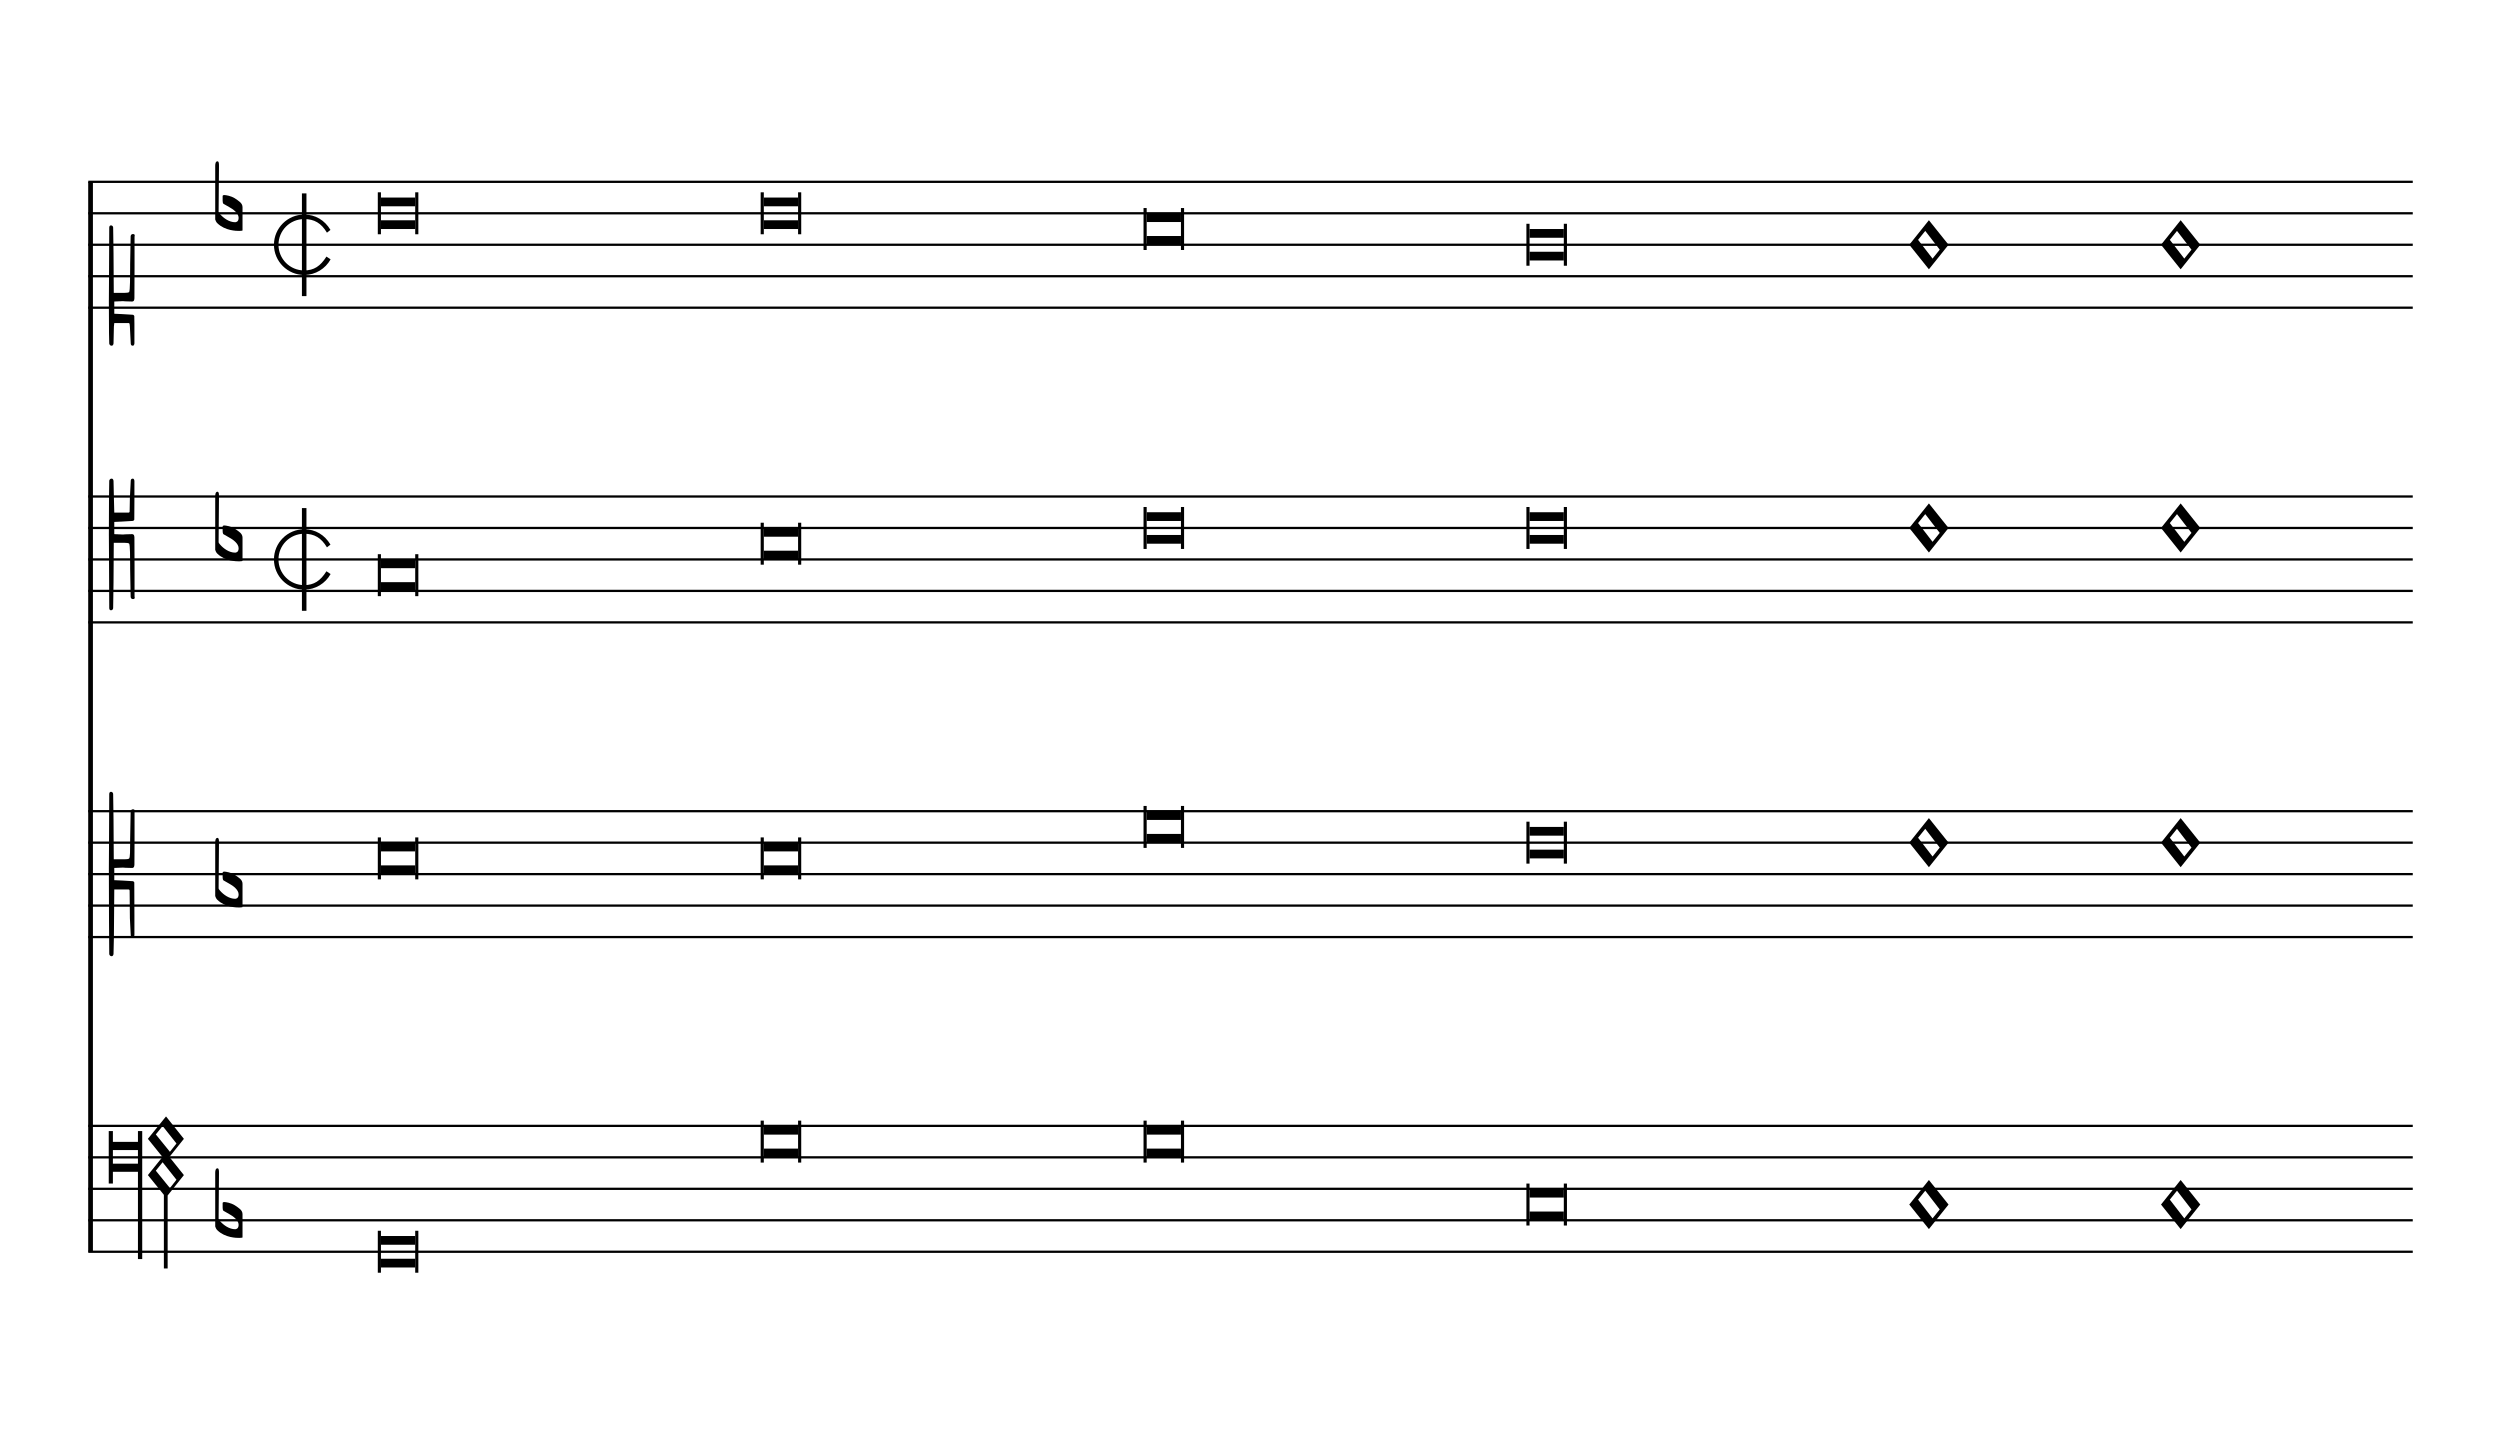
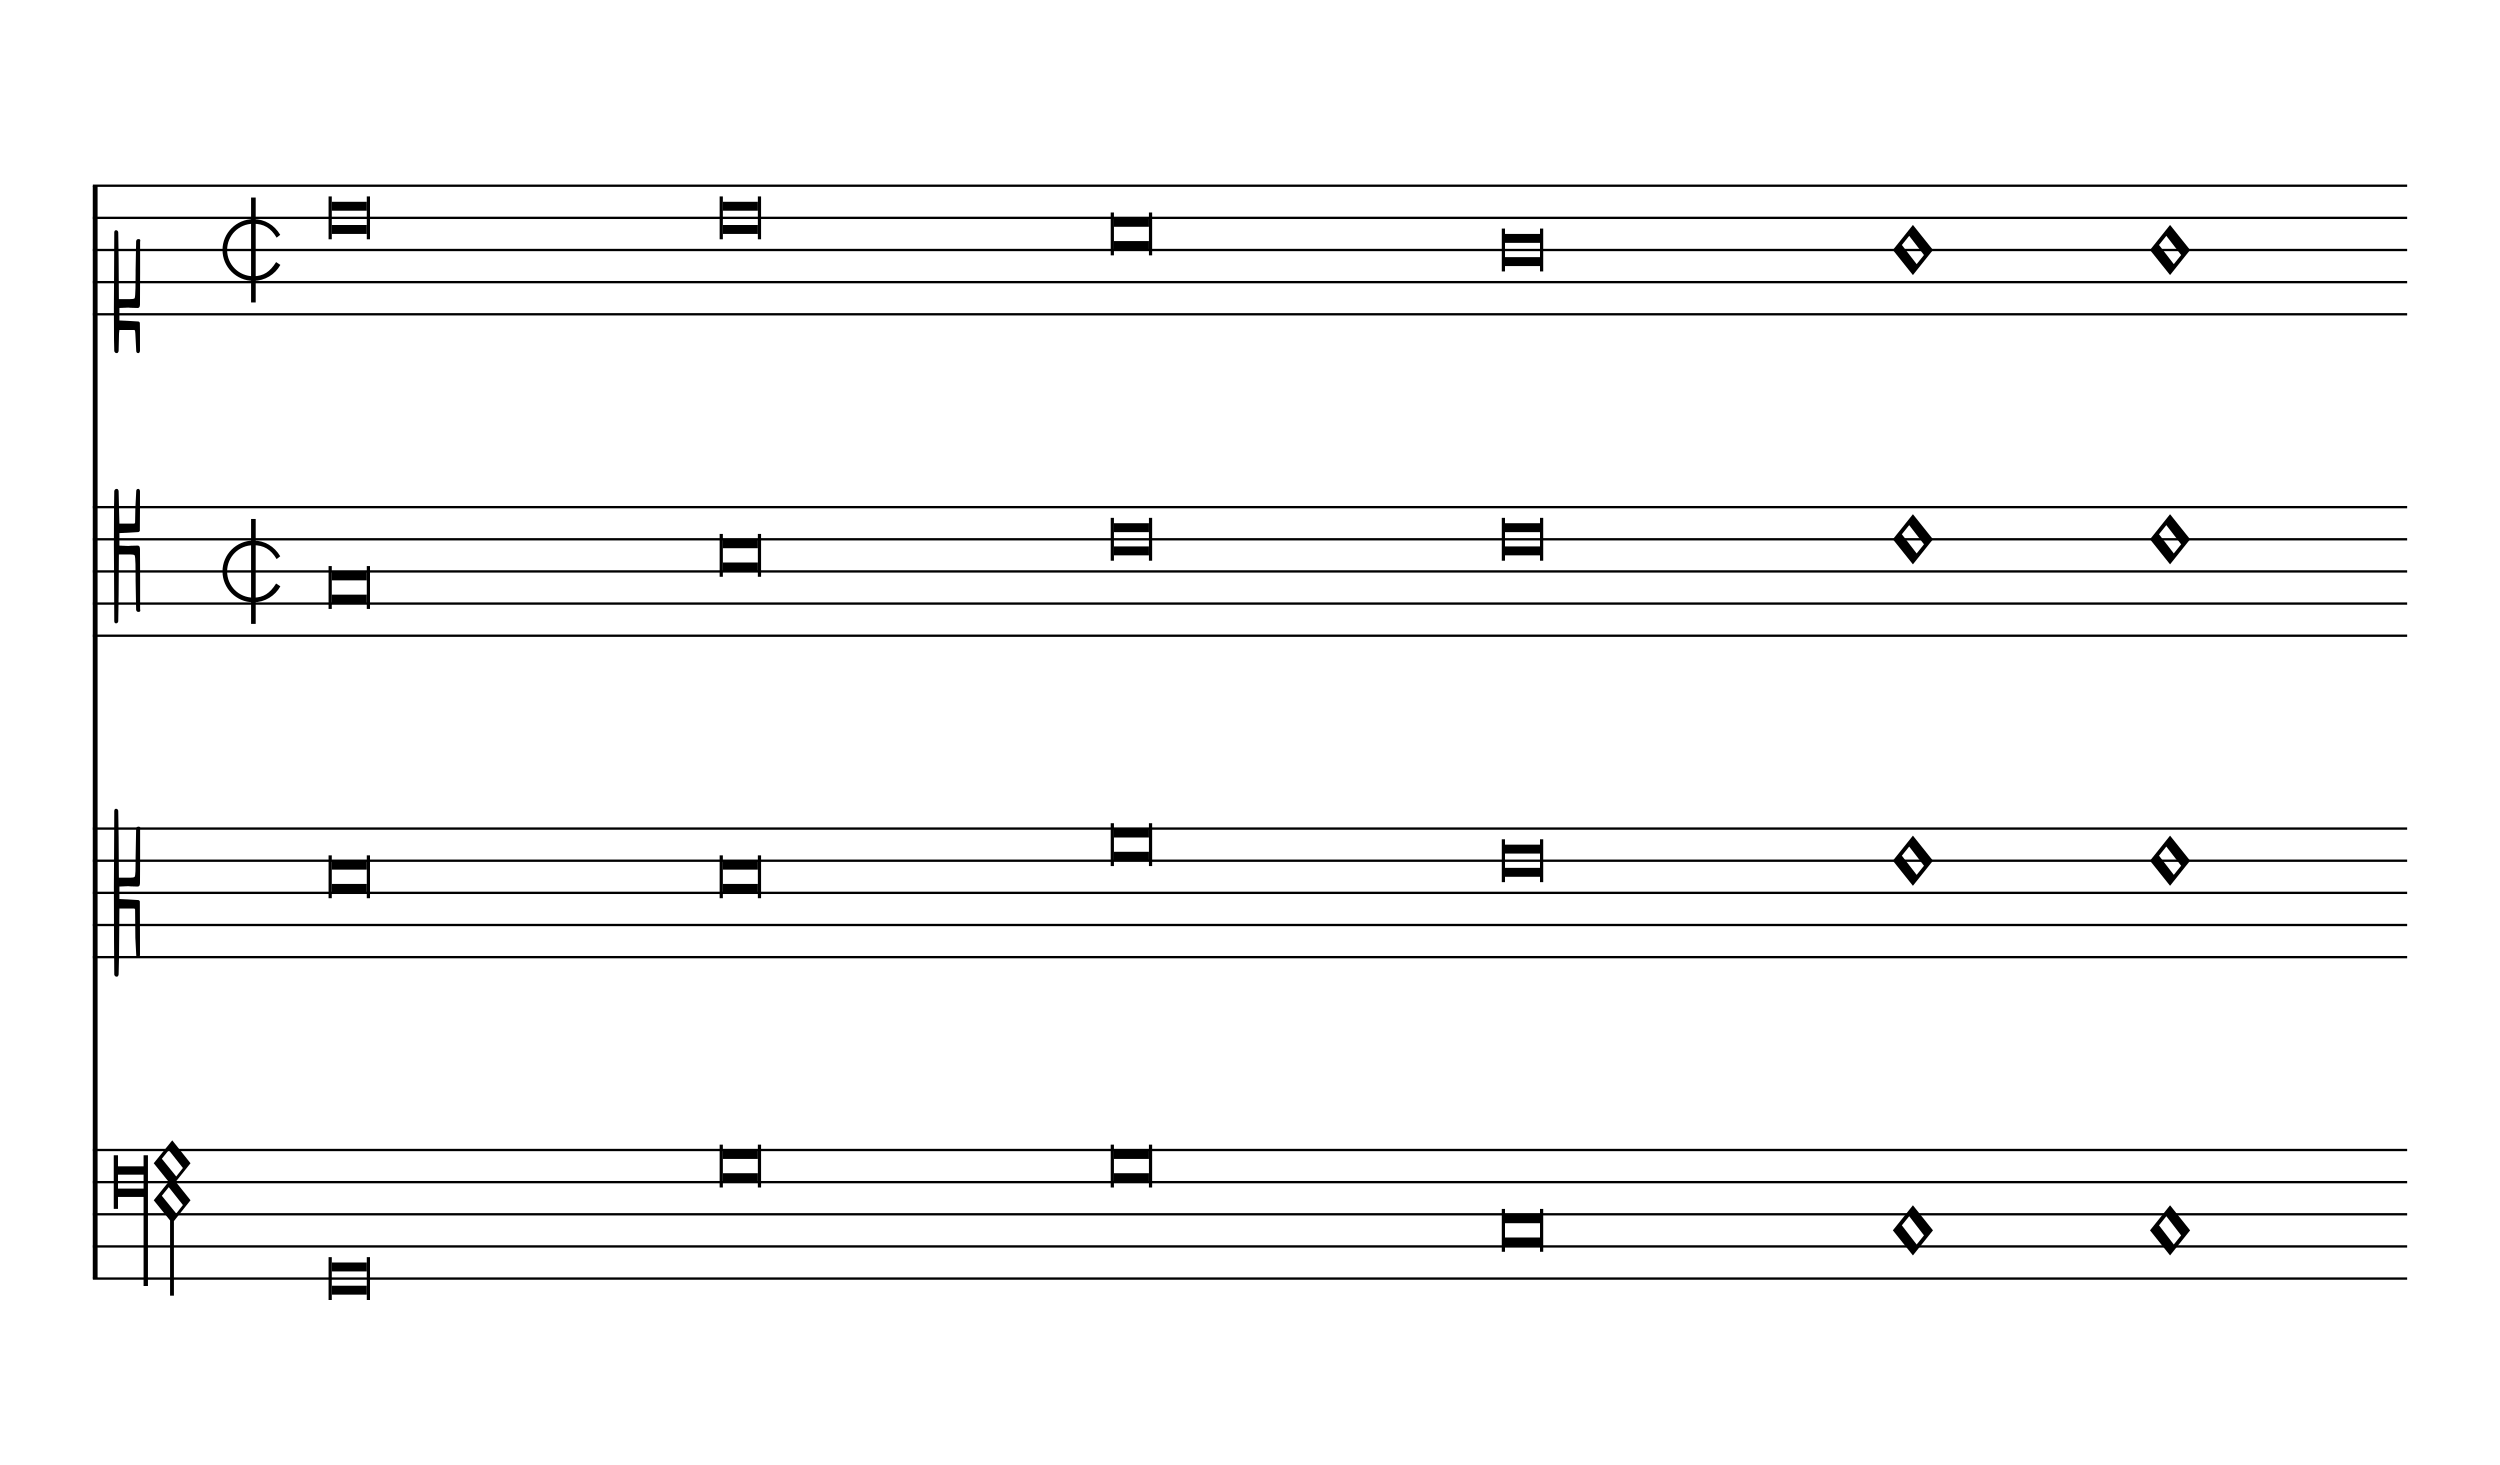
- <svg xmlns="http://www.w3.org/2000/svg" viewBox="0 0 143 82" version="1.1" overflow="visible">
+ <svg xmlns="http://www.w3.org/2000/svg" viewBox="0 0 140 82" version="1.1" overflow="visible">
  <defs>
-     <symbol id="E925-1qe82lc" viewBox="0 0 1000 1000" overflow="inherit">
+     <symbol id="E925-1geo5a8" viewBox="0 0 1000 1000" overflow="inherit">
      <path transform="scale(1,-1)" d="M0 408h36v-816h-36v816z" />
    </symbol>
-     <symbol id="E93C-1qe82lc" viewBox="0 0 1000 1000" overflow="inherit">
+     <symbol id="E93C-1geo5a8" viewBox="0 0 1000 1000" overflow="inherit">
      <path transform="scale(1,-1)" d="M156 195l156 -195l-156 -195l-156 195zM127 110l-57 -71l115 -149l57 71z" />
    </symbol>
-     <symbol id="E904-1qe82lc" viewBox="0 0 1000 1000" overflow="inherit">
+     <symbol id="E904-1geo5a8" viewBox="0 0 1000 1000" overflow="inherit">
      <path transform="scale(1,-1)" d="M428 -39l-54 -67l112 -138l52 66zM428 249l-54 -67l112 -138l52 66zM455 325l142 -178l-115 -144l115 -144l-129 -162v-580h-30v585l-127 157l116 144l-116 144zM232 -50v108h-199v-108h199zM266 -808h-34v693h-199v-93h-33v417h33v-86h199v86h34v-1017z" />
    </symbol>
-     <symbol id="E907-1qe82lc" viewBox="0 0 1000 1000" overflow="inherit">
+     <symbol id="E907-1geo5a8" viewBox="0 0 1000 1000" overflow="inherit">
      <path transform="scale(1,-1)" d="M2 206l2 431c0 12 7 17 14 17c8 0 17 -7 17 -17l3 -204l2 -315h79h8c11 0 30 1 35 6c8 8 8 139 8 192v27l4 222s-1 20 19 20s12 -20 12 -20v-244s-1 -200 -1 -246c-1 -8 -1 -12 -4 -19c-7 -7 -8 -7 -16 -7c-45 0 -71 3 -71 3l-69 -3v-49v-48l64 -3l82 -5s5 0 8 -3 s5 -7 5 -7l1 -62v-154s0 -20 -13 -20c-10 0 -14 5 -16 14l-7 138l-2 19s0 4 -3 7s-9 2 -9 2h-40h-70l-3 -28l-3 -132s0 -20 -15 -20c-17 0 -19 17 -19 17c-1 22 -3 96 -3 336c0 49 1 100 1 155z" />
    </symbol>
-     <symbol id="E909-1qe82lc" viewBox="0 0 1000 1000" overflow="inherit">
+     <symbol id="E909-1geo5a8" viewBox="0 0 1000 1000" overflow="inherit">
      <path transform="scale(1,-1)" d="M2 206l2 431c0 12 7 17 14 17c8 0 17 -7 17 -17l3 -204l2 -315h79h8c11 0 30 1 35 6c8 8 8 69 8 122v27l4 222s-1 20 19 20s12 -20 12 -20v-244s-1 -130 -1 -176c-1 -8 -1 -12 -4 -19c-7 -7 -8 -7 -16 -7c-45 0 -71 3 -71 3l-69 -3v-49v-48l64 -3l82 -5s5 0 8 -3 s5 -7 5 -7l1 -262v-154s0 -20 -13 -20c-10 0 -14 5 -16 14l-7 138l-2 219s0 4 -3 7s-9 2 -9 2h-40h-70l-3 -378l-3 -132s0 -20 -15 -20c-17 0 -19 17 -19 17c-1 22 -3 446 -3 686c0 49 1 100 1 155z" />
    </symbol>
-     <symbol id="E90A-1qe82lc" viewBox="0 0 1000 1000" overflow="inherit">
+     <symbol id="E90A-1geo5a8" viewBox="0 0 1000 1000" overflow="inherit">
      <path transform="scale(1,-1)" d="M2 -206c0 55 -1 106 -1 155c0 240 2 404 3 426c0 0 2 17 19 17c15 0 15 -20 15 -20l3 -132l3 -118h70h40s6 -1 9 2s3 7 3 7l2 109l7 138c2 9 6 14 16 14c13 0 13 -20 13 -20v-154l-1 -152s-2 -4 -5 -7s-8 -3 -8 -3l-82 -5l-64 -3v-48v-49l69 -3s26 3 71 3c8 0 9 0 16 -7 c3 -7 3 -11 4 -19c0 -46 1 -226 1 -226v-244s8 -20 -12 -20s-19 20 -19 20l-4 222v27c0 53 0 164 -8 172c-5 5 -24 6 -35 6h-8h-79l-2 -315l-3 -204c0 -10 -9 -17 -17 -17c-7 0 -14 5 -14 17z" />
    </symbol>
-     <symbol id="E915-1qe82lc" viewBox="0 0 1000 1000" overflow="inherit">
+     <symbol id="E915-1geo5a8" viewBox="0 0 1000 1000" overflow="inherit">
      <path transform="scale(1,-1)" d="M421 96c-46 77 -101 108 -181 108c-113 0 -204 -91 -204 -204s91 -204 204 -204c78 0 129 34 177 110l33 -22c-41 -74 -120 -124 -210 -124c-132 0 -240 108 -240 240s108 240 240 240c89 0 163 -45 209 -122z" />
-     </symbol>
-     <symbol id="E9E0-1qe82lc" viewBox="0 0 1000 1000" overflow="inherit">
-       <path transform="scale(1,-1)" d="M0 -49v426c0 13 2 36 18 36c12 -1 12 -18 12 -39c0 -20 -3 -362 -3 -362c0 -3 2 -9 11 -18c28 -33 74 -65 120 -65c6 0 28 2 28 35c0 37 -44 69 -76 86l-42 24s-9 1 -9 27v35c0 3 1 9 14 9c14 -1 50 -6 83 -26c32 -22 61 -38 61 -71v-185c0 -1 -14 -3 -26 -3h-2 c-20 0 -110 1 -171 60c0 0 -11 8 -18 31z" />
    </symbol>
  </defs>
  <style type="text/css">g.page-margin{font-family:Times;} g.ending, g.fing, g.reh, g.tempo{font-weight:bold;} g.dir, g.dynam, g.mNum{font-style:italic;} g.label{font-weight:normal;}</style>
-   <svg class="definition-scale" color="black" viewBox="0 0 14290 8200">
+   <svg class="definition-scale" color="black" viewBox="0 0 13960 8200">
    <g class="page-margin" transform="translate(500, 500)">
-       <g data-id="m18an7a3" data-class="mdiv" class="mdiv pageMilestone" />
-       <g data-id="s1dg3zpq" data-class="score" class="score pageMilestone" />
-       <g data-id="s1xilodf" data-class="system" class="system">
+       <g data-id="m1joqtr9" data-class="mdiv" class="mdiv pageMilestone" />
+       <g data-id="s10zm6rr" data-class="score" class="score pageMilestone" />
+       <g data-id="sk21401" data-class="system" class="system">
        <path d="M13 540 L13 6660" stroke="currentColor" stroke-width="27" />
-         <g data-id="siuigrj" data-class="section" class="section systemMilestone" />
-         <g data-id="s4a1itb" data-class="staff" class="staff">
-           <path d="M0 540 L13296 540" stroke="currentColor" stroke-width="13" />
-           <path d="M0 720 L13296 720" stroke="currentColor" stroke-width="13" />
-           <path d="M0 900 L13296 900" stroke="currentColor" stroke-width="13" />
-           <path d="M0 1080 L13296 1080" stroke="currentColor" stroke-width="13" />
-           <path d="M0 1260 L13296 1260" stroke="currentColor" stroke-width="13" />
-           <g data-id="c92sx5p" data-class="clef" class="clef">
-             <use href="#E907-1qe82lc" x="117" y="1260" height="720px" width="720px" />
-           </g>
-           <g data-id="k1ee3cov" data-class="keySig" class="keySig">
-             <g data-id="kp4wqev" data-class="keyAccid" class="keyAccid">
-               <use href="#E9E0-1qe82lc" x="726" y="720" height="720px" width="720px" />
-             </g>
-           </g>
-           <g data-id="m1vhdynz" data-class="mensur" class="mensur">
-             <use href="#E915-1qe82lc" x="1062" y="900" height="720px" width="720px" />
-             <use href="#E925-1qe82lc" x="1222" y="900" height="720px" width="720px" />
-           </g>
-           <g data-id="l3hhx4t" data-class="layer" class="layer">
-             <g data-id="nwvo696" data-class="note" class="note">
-               <g data-class="notehead" class="notehead">
-                 <polygon points="1674,630 1870,630 1870,680 1674,680" />
-                 <polygon points="1674,810 1870,810 1870,760 1674,760" />
-                 <rect x="1656" y="600" height="240" width="18" />
-                 <rect x="1870" y="600" height="240" width="18" />
-               </g>
-             </g>
-             <g data-id="n17rp0v1" data-class="note" class="note">
-               <g data-class="notehead" class="notehead">
-                 <polygon points="3864,630 4060,630 4060,680 3864,680" />
-                 <polygon points="3864,810 4060,810 4060,760 3864,760" />
-                 <rect x="3846" y="600" height="240" width="18" />
-                 <rect x="4060" y="600" height="240" width="18" />
-               </g>
-             </g>
-             <g data-id="nuakv2u" data-class="note" class="note">
-               <g data-class="notehead" class="notehead">
-                 <polygon points="6054,720 6250,720 6250,770 6054,770" />
-                 <polygon points="6054,900 6250,900 6250,850 6054,850" />
-                 <rect x="6036" y="690" height="240" width="18" />
-                 <rect x="6250" y="690" height="240" width="18" />
-               </g>
-             </g>
-             <g data-id="n11wc22g" data-class="note" class="note">
-               <g data-class="notehead" class="notehead">
-                 <polygon points="8244,810 8440,810 8440,860 8244,860" />
-                 <polygon points="8244,990 8440,990 8440,940 8244,940" />
-                 <rect x="8226" y="780" height="240" width="18" />
-                 <rect x="8440" y="780" height="240" width="18" />
-               </g>
-             </g>
-             <g data-id="n14sw4va" data-class="note" class="note">
-               <g data-class="notehead" class="notehead">
-                 <use href="#E93C-1qe82lc" x="10416" y="900" height="720px" width="720px" />
-               </g>
-             </g>
-             <g data-id="n1kul2er" data-class="note" class="note">
-               <g data-class="notehead" class="notehead">
-                 <use href="#E93C-1qe82lc" x="11856" y="900" height="720px" width="720px" />
-               </g>
-             </g>
-           </g>
-         </g>
-         <g data-id="segs3mk" data-class="staff" class="staff">
-           <path d="M0 2340 L13296 2340" stroke="currentColor" stroke-width="13" />
-           <path d="M0 2520 L13296 2520" stroke="currentColor" stroke-width="13" />
-           <path d="M0 2700 L13296 2700" stroke="currentColor" stroke-width="13" />
-           <path d="M0 2880 L13296 2880" stroke="currentColor" stroke-width="13" />
-           <path d="M0 3060 L13296 3060" stroke="currentColor" stroke-width="13" />
-           <g data-id="cbphljw" data-class="clef" class="clef">
-             <use href="#E90A-1qe82lc" x="117" y="2520" height="720px" width="720px" />
-           </g>
-           <g data-id="k13g3jn1" data-class="keySig" class="keySig">
-             <g data-id="ko9lbws" data-class="keyAccid" class="keyAccid">
-               <use href="#E9E0-1qe82lc" x="726" y="2610" height="720px" width="720px" />
-             </g>
-           </g>
-           <g data-id="mddfz68" data-class="mensur" class="mensur">
-             <use href="#E915-1qe82lc" x="1062" y="2700" height="720px" width="720px" />
-             <use href="#E925-1qe82lc" x="1222" y="2700" height="720px" width="720px" />
-           </g>
-           <g data-id="l15daame" data-class="layer" class="layer">
-             <g data-id="n1qco329" data-class="note" class="note">
-               <g data-class="notehead" class="notehead">
-                 <polygon points="1674,2700 1870,2700 1870,2750 1674,2750" />
-                 <polygon points="1674,2880 1870,2880 1870,2830 1674,2830" />
-                 <rect x="1656" y="2670" height="240" width="18" />
-                 <rect x="1870" y="2670" height="240" width="18" />
-               </g>
-             </g>
-             <g data-id="n11g43tp" data-class="note" class="note">
-               <g data-class="notehead" class="notehead">
-                 <polygon points="3864,2520 4060,2520 4060,2570 3864,2570" />
-                 <polygon points="3864,2700 4060,2700 4060,2650 3864,2650" />
-                 <rect x="3846" y="2490" height="240" width="18" />
-                 <rect x="4060" y="2490" height="240" width="18" />
-               </g>
-             </g>
-             <g data-id="ndkdrsj" data-class="note" class="note">
-               <g data-class="notehead" class="notehead">
-                 <polygon points="6054,2430 6250,2430 6250,2480 6054,2480" />
-                 <polygon points="6054,2610 6250,2610 6250,2560 6054,2560" />
-                 <rect x="6036" y="2400" height="240" width="18" />
-                 <rect x="6250" y="2400" height="240" width="18" />
-               </g>
-             </g>
-             <g data-id="n2nojzj" data-class="note" class="note">
-               <g data-class="notehead" class="notehead">
-                 <polygon points="8244,2430 8440,2430 8440,2480 8244,2480" />
-                 <polygon points="8244,2610 8440,2610 8440,2560 8244,2560" />
-                 <rect x="8226" y="2400" height="240" width="18" />
-                 <rect x="8440" y="2400" height="240" width="18" />
-               </g>
-             </g>
-             <g data-id="n14kbp31" data-class="note" class="note">
-               <g data-class="notehead" class="notehead">
-                 <use href="#E93C-1qe82lc" x="10416" y="2520" height="720px" width="720px" />
-               </g>
-             </g>
-             <g data-id="nyjcwq8" data-class="note" class="note">
-               <g data-class="notehead" class="notehead">
-                 <use href="#E93C-1qe82lc" x="11856" y="2520" height="720px" width="720px" />
-               </g>
-             </g>
-           </g>
-         </g>
-         <g data-id="scz16jb" data-class="staff" class="staff">
-           <path d="M0 4140 L13296 4140" stroke="currentColor" stroke-width="13" />
-           <path d="M0 4320 L13296 4320" stroke="currentColor" stroke-width="13" />
-           <path d="M0 4500 L13296 4500" stroke="currentColor" stroke-width="13" />
-           <path d="M0 4680 L13296 4680" stroke="currentColor" stroke-width="13" />
-           <path d="M0 4860 L13296 4860" stroke="currentColor" stroke-width="13" />
-           <g data-id="c1kmcttx" data-class="clef" class="clef">
-             <use href="#E909-1qe82lc" x="117" y="4500" height="720px" width="720px" />
-           </g>
-           <g data-id="ktw3h0c" data-class="keySig" class="keySig">
-             <g data-id="k14sbj6s" data-class="keyAccid" class="keyAccid">
-               <use href="#E9E0-1qe82lc" x="726" y="4590" height="720px" width="720px" />
-             </g>
-           </g>
-           <g data-id="l1mij7w3" data-class="layer" class="layer">
-             <g data-id="nbrshp" data-class="note" class="note">
-               <g data-class="notehead" class="notehead">
-                 <polygon points="1674,4320 1870,4320 1870,4370 1674,4370" />
-                 <polygon points="1674,4500 1870,4500 1870,4450 1674,4450" />
-                 <rect x="1656" y="4290" height="240" width="18" />
-                 <rect x="1870" y="4290" height="240" width="18" />
-               </g>
-             </g>
-             <g data-id="n2vm7g7" data-class="note" class="note">
-               <g data-class="notehead" class="notehead">
-                 <polygon points="3864,4320 4060,4320 4060,4370 3864,4370" />
-                 <polygon points="3864,4500 4060,4500 4060,4450 3864,4450" />
-                 <rect x="3846" y="4290" height="240" width="18" />
-                 <rect x="4060" y="4290" height="240" width="18" />
-               </g>
-             </g>
-             <g data-id="n10p6g0r" data-class="note" class="note">
-               <g data-class="notehead" class="notehead">
-                 <polygon points="6054,4140 6250,4140 6250,4190 6054,4190" />
-                 <polygon points="6054,4320 6250,4320 6250,4270 6054,4270" />
-                 <rect x="6036" y="4110" height="240" width="18" />
-                 <rect x="6250" y="4110" height="240" width="18" />
-               </g>
-             </g>
-             <g data-id="nnpkhu4" data-class="note" class="note">
-               <g data-class="notehead" class="notehead">
-                 <polygon points="8244,4230 8440,4230 8440,4280 8244,4280" />
-                 <polygon points="8244,4410 8440,4410 8440,4360 8244,4360" />
-                 <rect x="8226" y="4200" height="240" width="18" />
-                 <rect x="8440" y="4200" height="240" width="18" />
-               </g>
-             </g>
-             <g data-id="n1x0n0qo" data-class="note" class="note">
-               <g data-class="notehead" class="notehead">
-                 <use href="#E93C-1qe82lc" x="10416" y="4320" height="720px" width="720px" />
-               </g>
-             </g>
-             <g data-id="nuotjb1" data-class="note" class="note">
-               <g data-class="notehead" class="notehead">
-                 <use href="#E93C-1qe82lc" x="11856" y="4320" height="720px" width="720px" />
-               </g>
-             </g>
-           </g>
-         </g>
-         <g data-id="s1ibjexb" data-class="staff" class="staff">
-           <path d="M0 5940 L13296 5940" stroke="currentColor" stroke-width="13" />
-           <path d="M0 6120 L13296 6120" stroke="currentColor" stroke-width="13" />
-           <path d="M0 6300 L13296 6300" stroke="currentColor" stroke-width="13" />
-           <path d="M0 6480 L13296 6480" stroke="currentColor" stroke-width="13" />
-           <path d="M0 6660 L13296 6660" stroke="currentColor" stroke-width="13" />
-           <g data-id="c1mxmrr1" data-class="clef" class="clef">
-             <use href="#E904-1qe82lc" x="117" y="6120" height="720px" width="720px" />
-           </g>
-           <g data-id="k1wkb88x" data-class="keySig" class="keySig">
-             <g data-id="k1l15y2r" data-class="keyAccid" class="keyAccid">
-               <use href="#E9E0-1qe82lc" x="726" y="6480" height="720px" width="720px" />
-             </g>
-           </g>
-           <g data-id="l14u8o54" data-class="layer" class="layer">
-             <g data-id="nljgkkt" data-class="note" class="note">
-               <g data-class="notehead" class="notehead">
-                 <polygon points="1674,6570 1870,6570 1870,6620 1674,6620" />
-                 <polygon points="1674,6750 1870,6750 1870,6700 1674,6700" />
-                 <rect x="1656" y="6540" height="240" width="18" />
-                 <rect x="1870" y="6540" height="240" width="18" />
-               </g>
-             </g>
-             <g data-id="n18ilj75" data-class="note" class="note">
-               <g data-class="notehead" class="notehead">
-                 <polygon points="3864,5940 4060,5940 4060,5990 3864,5990" />
-                 <polygon points="3864,6120 4060,6120 4060,6070 3864,6070" />
-                 <rect x="3846" y="5910" height="240" width="18" />
-                 <rect x="4060" y="5910" height="240" width="18" />
-               </g>
-             </g>
-             <g data-id="n2foasp" data-class="note" class="note">
-               <g data-class="notehead" class="notehead">
-                 <polygon points="6054,5940 6250,5940 6250,5990 6054,5990" />
-                 <polygon points="6054,6120 6250,6120 6250,6070 6054,6070" />
-                 <rect x="6036" y="5910" height="240" width="18" />
-                 <rect x="6250" y="5910" height="240" width="18" />
-               </g>
-             </g>
-             <g data-id="n1ook20e" data-class="note" class="note">
-               <g data-class="notehead" class="notehead">
-                 <polygon points="8244,6300 8440,6300 8440,6350 8244,6350" />
-                 <polygon points="8244,6480 8440,6480 8440,6430 8244,6430" />
-                 <rect x="8226" y="6270" height="240" width="18" />
-                 <rect x="8440" y="6270" height="240" width="18" />
-               </g>
-             </g>
-             <g data-id="nxuscwx" data-class="note" class="note">
-               <g data-class="notehead" class="notehead">
-                 <use href="#E93C-1qe82lc" x="10416" y="6390" height="720px" width="720px" />
-               </g>
-             </g>
-             <g data-id="n88ondg" data-class="note" class="note">
-               <g data-class="notehead" class="notehead">
-                 <use href="#E93C-1qe82lc" x="11856" y="6390" height="720px" width="720px" />
-               </g>
-             </g>
-           </g>
-         </g>
-         <g data-id="s1ayush6" data-class="systemMilestoneEnd" class="systemMilestoneEnd siuigrj" />
+         <g data-id="smuld1j" data-class="section" class="section systemMilestone" />
+         <g data-id="sfxoxx1" data-class="staff" class="staff">
+           <path d="M0 540 L12960 540" stroke="currentColor" stroke-width="13" />
+           <path d="M0 720 L12960 720" stroke="currentColor" stroke-width="13" />
+           <path d="M0 900 L12960 900" stroke="currentColor" stroke-width="13" />
+           <path d="M0 1080 L12960 1080" stroke="currentColor" stroke-width="13" />
+           <path d="M0 1260 L12960 1260" stroke="currentColor" stroke-width="13" />
+           <g data-id="c1na3daf" data-class="clef" class="clef">
+             <use href="#E907-1geo5a8" x="117" y="1260" height="720px" width="720px" />
+           </g>
+           <g data-id="k8sxx49" data-class="keySig" class="keySig" />
+           <g data-id="m1yv4hyy" data-class="mensur" class="mensur">
+             <use href="#E915-1geo5a8" x="726" y="900" height="720px" width="720px" />
+             <use href="#E925-1geo5a8" x="886" y="900" height="720px" width="720px" />
+           </g>
+           <g data-id="l1nsy7sb" data-class="layer" class="layer">
+             <g data-id="n1yoh97d" data-class="note" class="note">
+               <g data-class="notehead" class="notehead">
+                 <polygon points="1338,630 1534,630 1534,680 1338,680" />
+                 <polygon points="1338,810 1534,810 1534,760 1338,760" />
+                 <rect x="1320" y="600" height="240" width="18" />
+                 <rect x="1534" y="600" height="240" width="18" />
+               </g>
+             </g>
+             <g data-id="nu72gja" data-class="note" class="note">
+               <g data-class="notehead" class="notehead">
+                 <polygon points="3528,630 3724,630 3724,680 3528,680" />
+                 <polygon points="3528,810 3724,810 3724,760 3528,760" />
+                 <rect x="3510" y="600" height="240" width="18" />
+                 <rect x="3724" y="600" height="240" width="18" />
+               </g>
+             </g>
+             <g data-id="naq3yvn" data-class="note" class="note">
+               <g data-class="notehead" class="notehead">
+                 <polygon points="5718,720 5914,720 5914,770 5718,770" />
+                 <polygon points="5718,900 5914,900 5914,850 5718,850" />
+                 <rect x="5700" y="690" height="240" width="18" />
+                 <rect x="5914" y="690" height="240" width="18" />
+               </g>
+             </g>
+             <g data-id="n143jt3n" data-class="note" class="note">
+               <g data-class="notehead" class="notehead">
+                 <polygon points="7908,810 8104,810 8104,860 7908,860" />
+                 <polygon points="7908,990 8104,990 8104,940 7908,940" />
+                 <rect x="7890" y="780" height="240" width="18" />
+                 <rect x="8104" y="780" height="240" width="18" />
+               </g>
+             </g>
+             <g data-id="n1alp3ie" data-class="note" class="note">
+               <g data-class="notehead" class="notehead">
+                 <use href="#E93C-1geo5a8" x="10080" y="900" height="720px" width="720px" />
+               </g>
+             </g>
+             <g data-id="n1asye6b" data-class="note" class="note">
+               <g data-class="notehead" class="notehead">
+                 <use href="#E93C-1geo5a8" x="11520" y="900" height="720px" width="720px" />
+               </g>
+             </g>
+           </g>
+         </g>
+         <g data-id="smkvoh" data-class="staff" class="staff">
+           <path d="M0 2340 L12960 2340" stroke="currentColor" stroke-width="13" />
+           <path d="M0 2520 L12960 2520" stroke="currentColor" stroke-width="13" />
+           <path d="M0 2700 L12960 2700" stroke="currentColor" stroke-width="13" />
+           <path d="M0 2880 L12960 2880" stroke="currentColor" stroke-width="13" />
+           <path d="M0 3060 L12960 3060" stroke="currentColor" stroke-width="13" />
+           <g data-id="c1f008z5" data-class="clef" class="clef">
+             <use href="#E90A-1geo5a8" x="117" y="2520" height="720px" width="720px" />
+           </g>
+           <g data-id="kd5mj0y" data-class="keySig" class="keySig" />
+           <g data-id="mg1xasb" data-class="mensur" class="mensur">
+             <use href="#E915-1geo5a8" x="726" y="2700" height="720px" width="720px" />
+             <use href="#E925-1geo5a8" x="886" y="2700" height="720px" width="720px" />
+           </g>
+           <g data-id="l1icj2f6" data-class="layer" class="layer">
+             <g data-id="n14qgtcl" data-class="note" class="note">
+               <g data-class="notehead" class="notehead">
+                 <polygon points="1338,2700 1534,2700 1534,2750 1338,2750" />
+                 <polygon points="1338,2880 1534,2880 1534,2830 1338,2830" />
+                 <rect x="1320" y="2670" height="240" width="18" />
+                 <rect x="1534" y="2670" height="240" width="18" />
+               </g>
+             </g>
+             <g data-id="n8zx88c" data-class="note" class="note">
+               <g data-class="notehead" class="notehead">
+                 <polygon points="3528,2520 3724,2520 3724,2570 3528,2570" />
+                 <polygon points="3528,2700 3724,2700 3724,2650 3528,2650" />
+                 <rect x="3510" y="2490" height="240" width="18" />
+                 <rect x="3724" y="2490" height="240" width="18" />
+               </g>
+             </g>
+             <g data-id="nal518p" data-class="note" class="note">
+               <g data-class="notehead" class="notehead">
+                 <polygon points="5718,2430 5914,2430 5914,2480 5718,2480" />
+                 <polygon points="5718,2610 5914,2610 5914,2560 5718,2560" />
+                 <rect x="5700" y="2400" height="240" width="18" />
+                 <rect x="5914" y="2400" height="240" width="18" />
+               </g>
+             </g>
+             <g data-id="n1xkue6f" data-class="note" class="note">
+               <g data-class="notehead" class="notehead">
+                 <polygon points="7908,2430 8104,2430 8104,2480 7908,2480" />
+                 <polygon points="7908,2610 8104,2610 8104,2560 7908,2560" />
+                 <rect x="7890" y="2400" height="240" width="18" />
+                 <rect x="8104" y="2400" height="240" width="18" />
+               </g>
+             </g>
+             <g data-id="nraiam0" data-class="note" class="note">
+               <g data-class="notehead" class="notehead">
+                 <use href="#E93C-1geo5a8" x="10080" y="2520" height="720px" width="720px" />
+               </g>
+             </g>
+             <g data-id="n17xg7vl" data-class="note" class="note">
+               <g data-class="notehead" class="notehead">
+                 <use href="#E93C-1geo5a8" x="11520" y="2520" height="720px" width="720px" />
+               </g>
+             </g>
+           </g>
+         </g>
+         <g data-id="s103dsc9" data-class="staff" class="staff">
+           <path d="M0 4140 L12960 4140" stroke="currentColor" stroke-width="13" />
+           <path d="M0 4320 L12960 4320" stroke="currentColor" stroke-width="13" />
+           <path d="M0 4500 L12960 4500" stroke="currentColor" stroke-width="13" />
+           <path d="M0 4680 L12960 4680" stroke="currentColor" stroke-width="13" />
+           <path d="M0 4860 L12960 4860" stroke="currentColor" stroke-width="13" />
+           <g data-id="ckrvgf1" data-class="clef" class="clef">
+             <use href="#E909-1geo5a8" x="117" y="4500" height="720px" width="720px" />
+           </g>
+           <g data-id="k1gcei7a" data-class="keySig" class="keySig" />
+           <g data-id="lxvt8ei" data-class="layer" class="layer">
+             <g data-id="n1v4qfhd" data-class="note" class="note">
+               <g data-class="notehead" class="notehead">
+                 <polygon points="1338,4320 1534,4320 1534,4370 1338,4370" />
+                 <polygon points="1338,4500 1534,4500 1534,4450 1338,4450" />
+                 <rect x="1320" y="4290" height="240" width="18" />
+                 <rect x="1534" y="4290" height="240" width="18" />
+               </g>
+             </g>
+             <g data-id="nlv9buo" data-class="note" class="note">
+               <g data-class="notehead" class="notehead">
+                 <polygon points="3528,4320 3724,4320 3724,4370 3528,4370" />
+                 <polygon points="3528,4500 3724,4500 3724,4450 3528,4450" />
+                 <rect x="3510" y="4290" height="240" width="18" />
+                 <rect x="3724" y="4290" height="240" width="18" />
+               </g>
+             </g>
+             <g data-id="n1srebpd" data-class="note" class="note">
+               <g data-class="notehead" class="notehead">
+                 <polygon points="5718,4140 5914,4140 5914,4190 5718,4190" />
+                 <polygon points="5718,4320 5914,4320 5914,4270 5718,4270" />
+                 <rect x="5700" y="4110" height="240" width="18" />
+                 <rect x="5914" y="4110" height="240" width="18" />
+               </g>
+             </g>
+             <g data-id="n188xl9s" data-class="note" class="note">
+               <g data-class="notehead" class="notehead">
+                 <polygon points="7908,4230 8104,4230 8104,4280 7908,4280" />
+                 <polygon points="7908,4410 8104,4410 8104,4360 7908,4360" />
+                 <rect x="7890" y="4200" height="240" width="18" />
+                 <rect x="8104" y="4200" height="240" width="18" />
+               </g>
+             </g>
+             <g data-id="ng9ldvl" data-class="note" class="note">
+               <g data-class="notehead" class="notehead">
+                 <use href="#E93C-1geo5a8" x="10080" y="4320" height="720px" width="720px" />
+               </g>
+             </g>
+             <g data-id="n10w5ra5" data-class="note" class="note">
+               <g data-class="notehead" class="notehead">
+                 <use href="#E93C-1geo5a8" x="11520" y="4320" height="720px" width="720px" />
+               </g>
+             </g>
+           </g>
+         </g>
+         <g data-id="smx3gg7" data-class="staff" class="staff">
+           <path d="M0 5940 L12960 5940" stroke="currentColor" stroke-width="13" />
+           <path d="M0 6120 L12960 6120" stroke="currentColor" stroke-width="13" />
+           <path d="M0 6300 L12960 6300" stroke="currentColor" stroke-width="13" />
+           <path d="M0 6480 L12960 6480" stroke="currentColor" stroke-width="13" />
+           <path d="M0 6660 L12960 6660" stroke="currentColor" stroke-width="13" />
+           <g data-id="cbfmv03" data-class="clef" class="clef">
+             <use href="#E904-1geo5a8" x="117" y="6120" height="720px" width="720px" />
+           </g>
+           <g data-id="k1i6cfq7" data-class="keySig" class="keySig" />
+           <g data-id="lfibz0a" data-class="layer" class="layer">
+             <g data-id="n3uyiy" data-class="note" class="note">
+               <g data-class="notehead" class="notehead">
+                 <polygon points="1338,6570 1534,6570 1534,6620 1338,6620" />
+                 <polygon points="1338,6750 1534,6750 1534,6700 1338,6700" />
+                 <rect x="1320" y="6540" height="240" width="18" />
+                 <rect x="1534" y="6540" height="240" width="18" />
+               </g>
+             </g>
+             <g data-id="n1bjpr0y" data-class="note" class="note">
+               <g data-class="notehead" class="notehead">
+                 <polygon points="3528,5940 3724,5940 3724,5990 3528,5990" />
+                 <polygon points="3528,6120 3724,6120 3724,6070 3528,6070" />
+                 <rect x="3510" y="5910" height="240" width="18" />
+                 <rect x="3724" y="5910" height="240" width="18" />
+               </g>
+             </g>
+             <g data-id="ny2soeq" data-class="note" class="note">
+               <g data-class="notehead" class="notehead">
+                 <polygon points="5718,5940 5914,5940 5914,5990 5718,5990" />
+                 <polygon points="5718,6120 5914,6120 5914,6070 5718,6070" />
+                 <rect x="5700" y="5910" height="240" width="18" />
+                 <rect x="5914" y="5910" height="240" width="18" />
+               </g>
+             </g>
+             <g data-id="noeuw7w" data-class="note" class="note">
+               <g data-class="notehead" class="notehead">
+                 <polygon points="7908,6300 8104,6300 8104,6350 7908,6350" />
+                 <polygon points="7908,6480 8104,6480 8104,6430 7908,6430" />
+                 <rect x="7890" y="6270" height="240" width="18" />
+                 <rect x="8104" y="6270" height="240" width="18" />
+               </g>
+             </g>
+             <g data-id="n1nzewwd" data-class="note" class="note">
+               <g data-class="notehead" class="notehead">
+                 <use href="#E93C-1geo5a8" x="10080" y="6390" height="720px" width="720px" />
+               </g>
+             </g>
+             <g data-id="n4axo0z" data-class="note" class="note">
+               <g data-class="notehead" class="notehead">
+                 <use href="#E93C-1geo5a8" x="11520" y="6390" height="720px" width="720px" />
+               </g>
+             </g>
+           </g>
+         </g>
+         <g data-id="s17z8368" data-class="systemMilestoneEnd" class="systemMilestoneEnd smuld1j" />
      </g>
-       <g data-id="p177hwyq" data-class="pageMilestoneEnd" class="pageMilestoneEnd s1dg3zpq" />
-       <g data-id="p1vvossf" data-class="pageMilestoneEnd" class="pageMilestoneEnd m18an7a3" />
+       <g data-id="pt3240k" data-class="pageMilestoneEnd" class="pageMilestoneEnd s10zm6rr" />
+       <g data-id="p1pnxbmo" data-class="pageMilestoneEnd" class="pageMilestoneEnd m1joqtr9" />
    </g>
  </svg>
</svg>
